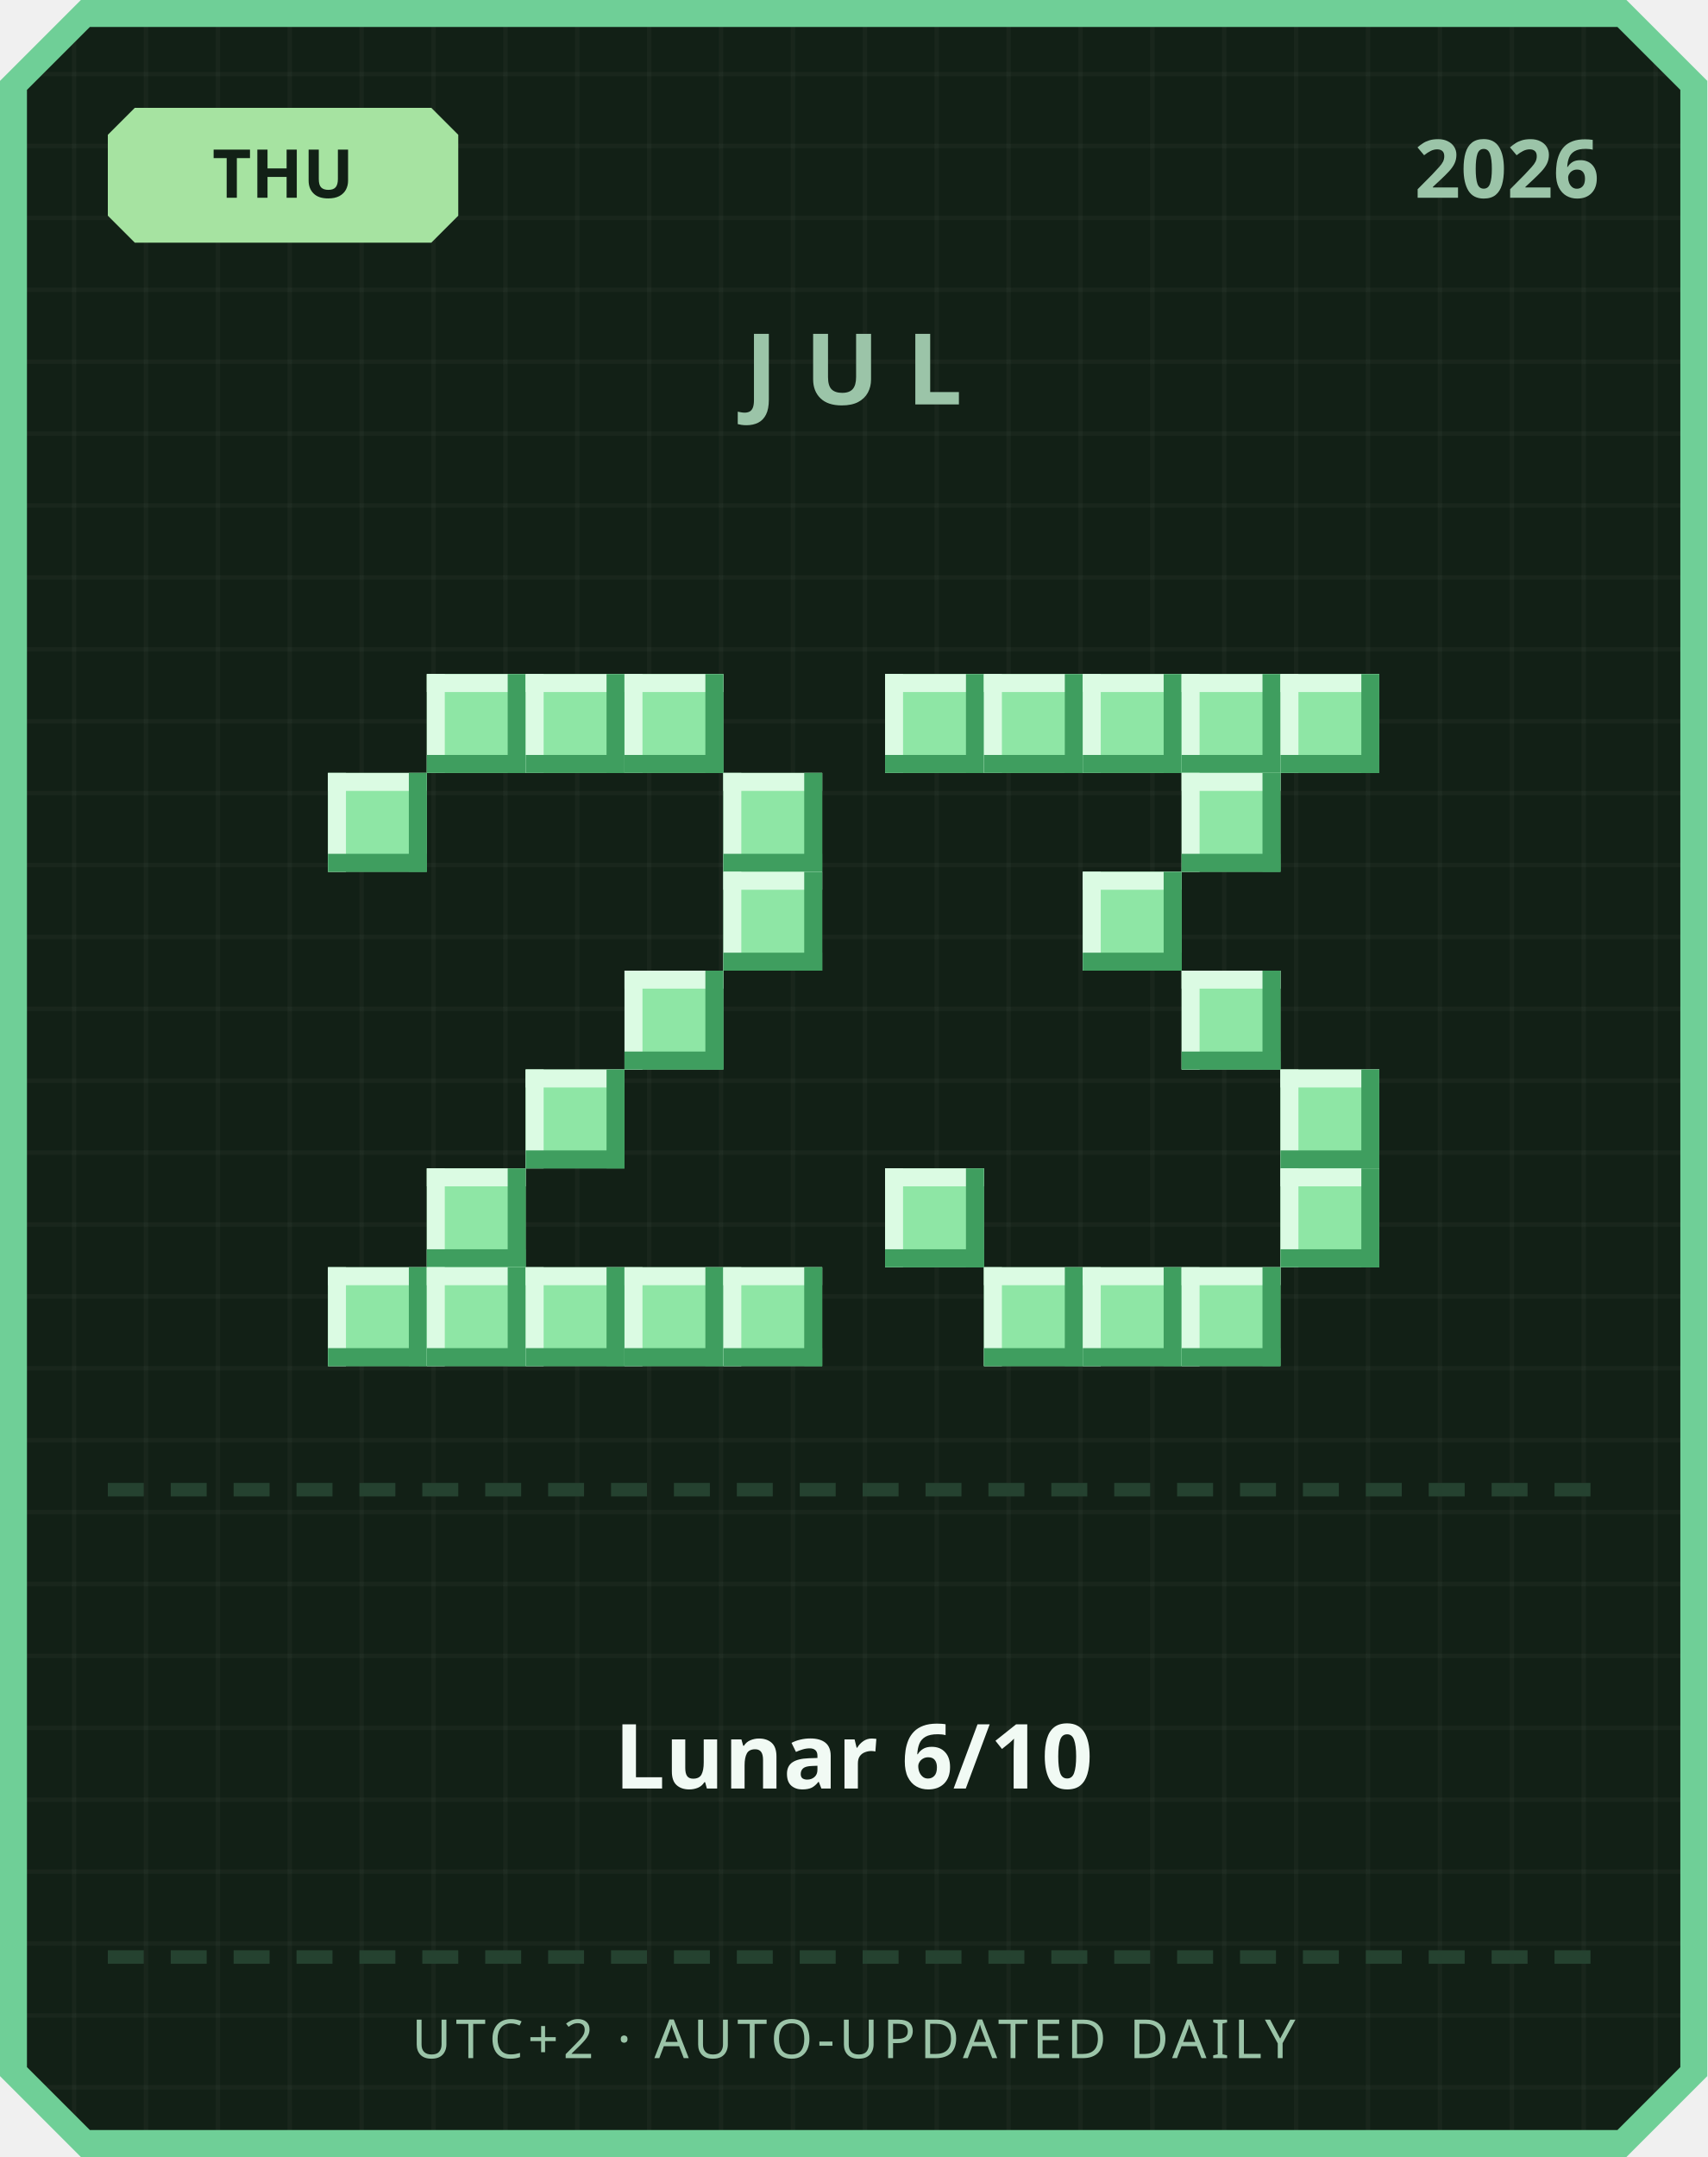
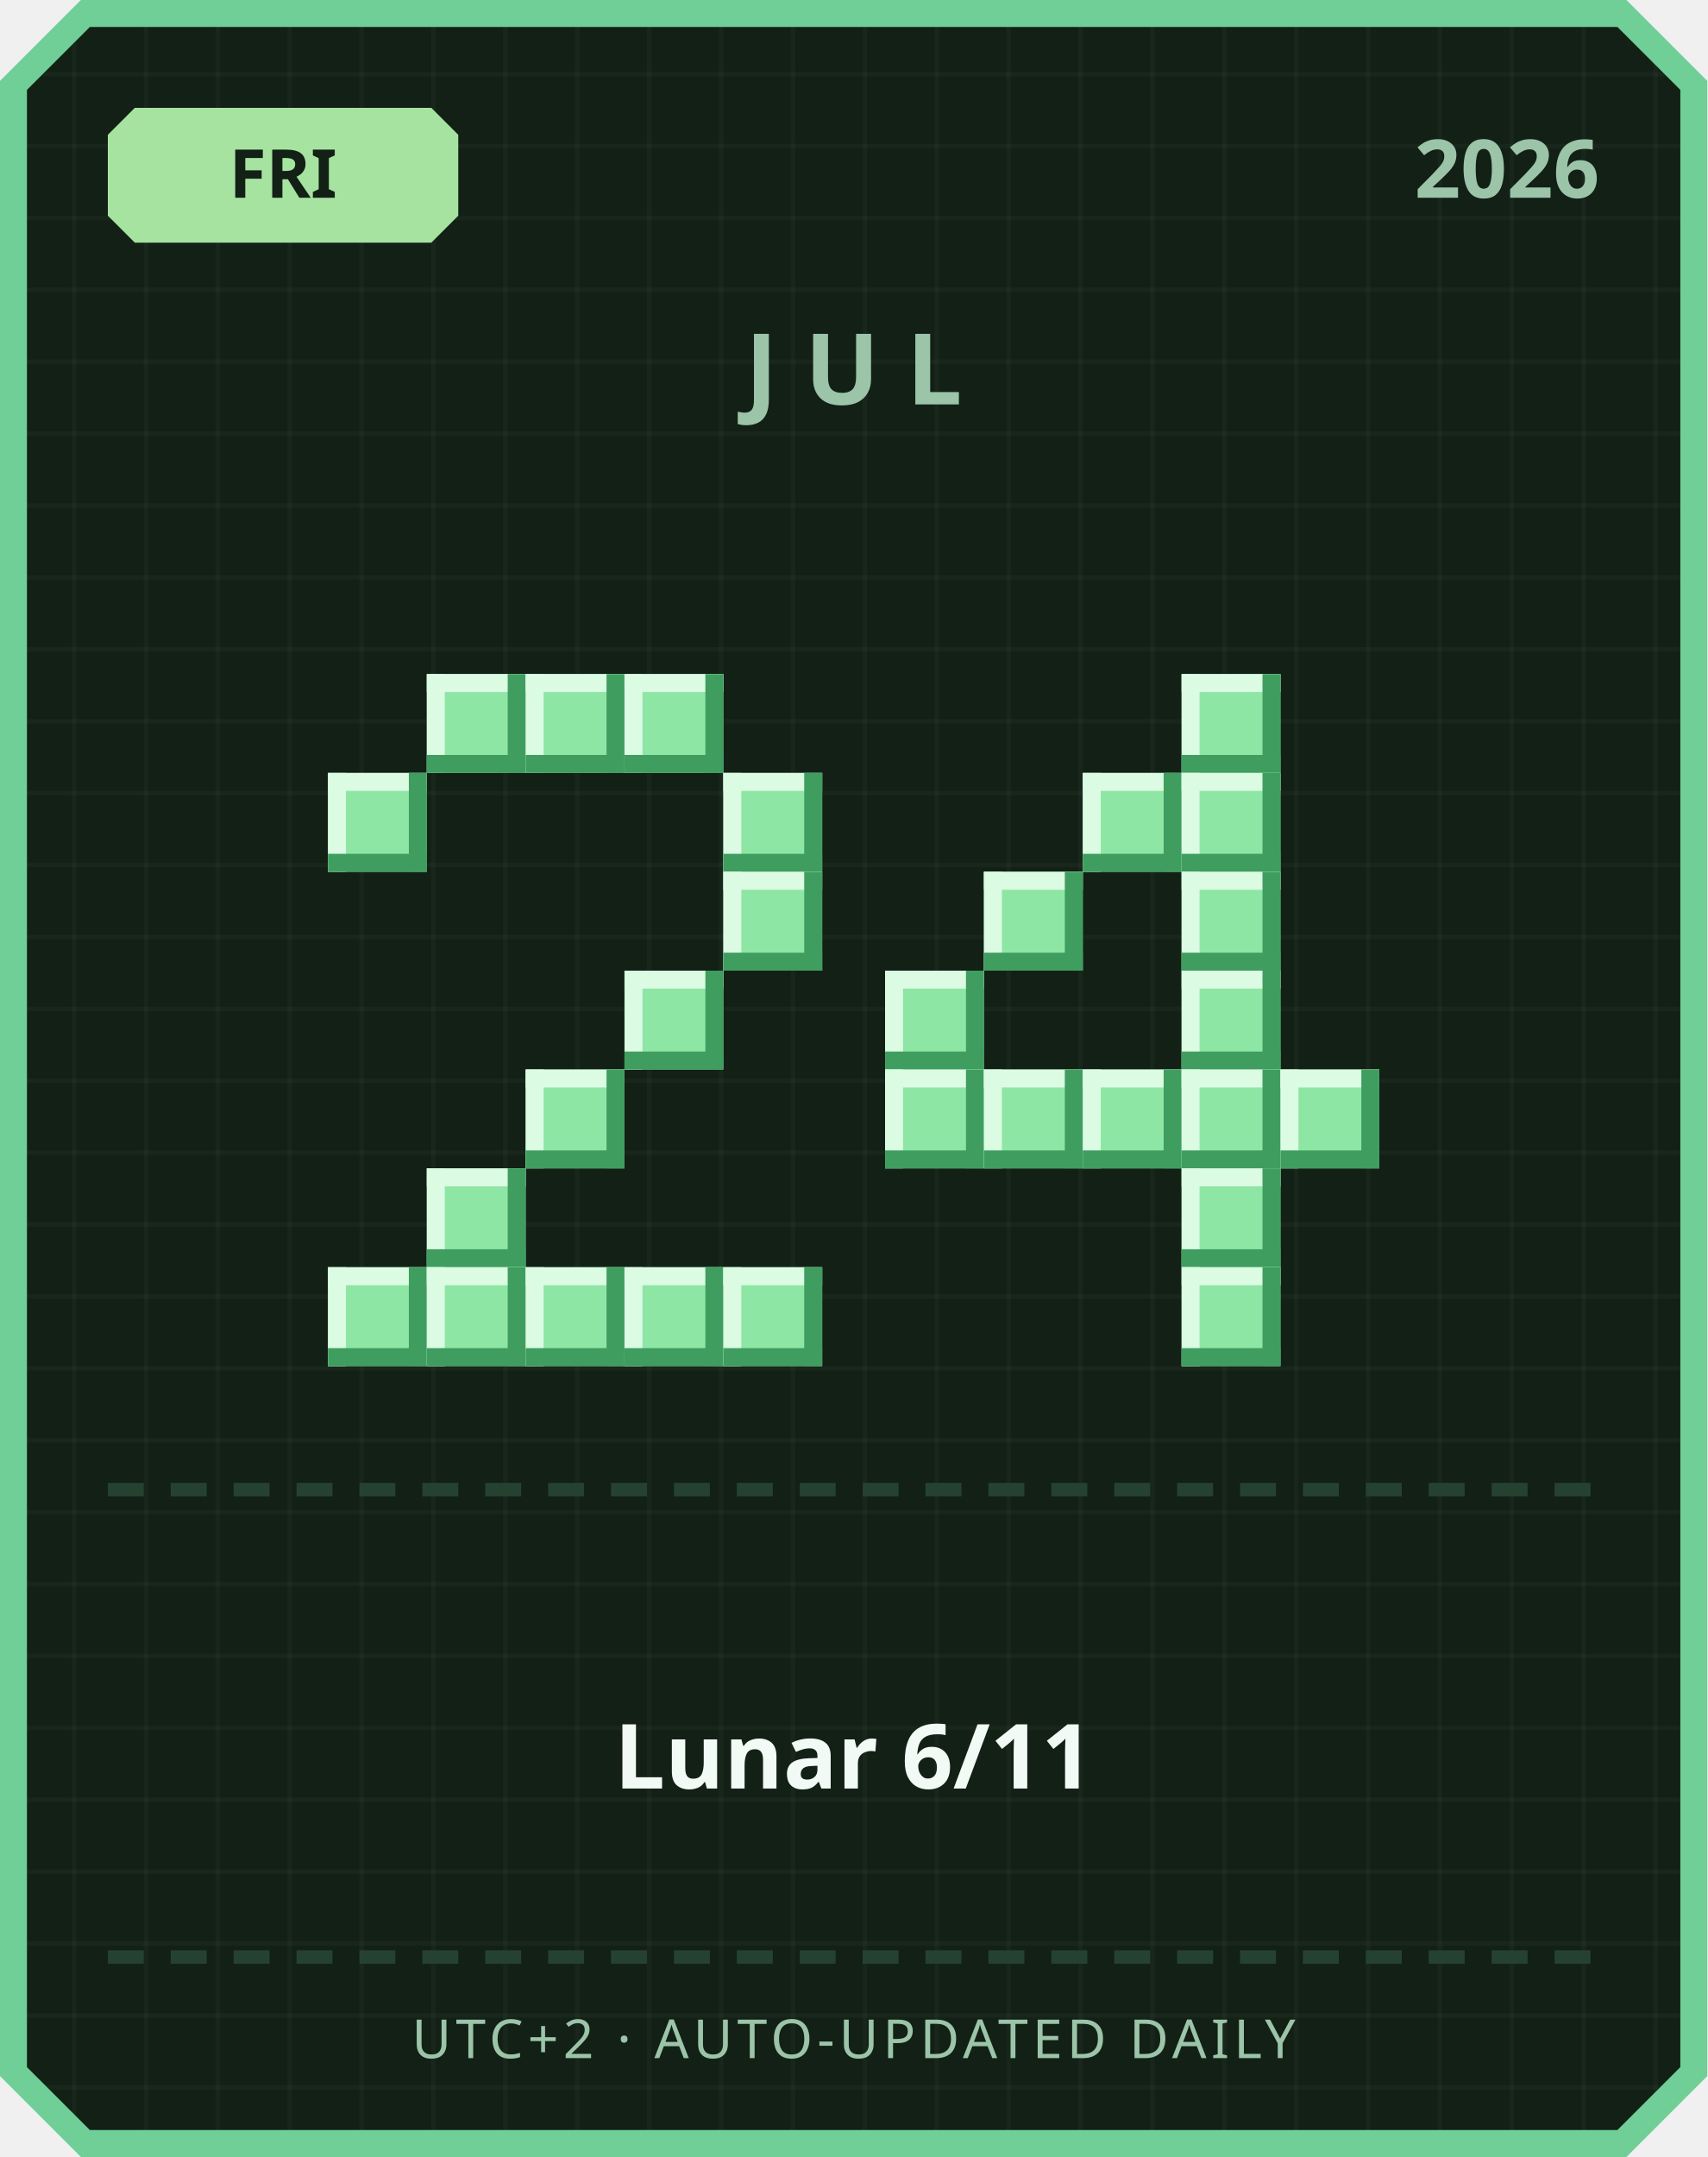
<svg xmlns="http://www.w3.org/2000/svg" width="380" height="480" viewBox="0 0 380 480">
  <defs>
    <pattern id="grid" width="16" height="16" patternUnits="userSpaceOnUse">
      <rect width="16" height="16" fill="#122016" />
      <rect width="1" height="16" fill="#ffffff" opacity="0.03" />
      <rect width="16" height="1" fill="#ffffff" opacity="0.03" />
    </pattern>
  </defs>
  <path d="M 18,0 L 362,0 L 380,18 L 380,462 L 362,480 L 18,480 L 0,462 L 0,18 Z" fill="#6fcf97" />
  <path d="M 20,6 L 360,6 L 374,20 L 374,460 L 360,474 L 20,474 L 6,460 L 6,20 Z" fill="url(#grid)" />
  <path d="M 30,24 L 96,24 L 102,30 L 102,48 L 96,54 L 30,54 L 24,48 L 24,30 Z" fill="#a6e3a1" />
-   <text x="63" y="44" text-anchor="middle" font-family="'Segoe UI', sans-serif" font-size="15" font-weight="700" fill="#122016">THU</text>
+   <text x="63" y="44" text-anchor="middle" font-family="'Segoe UI', sans-serif" font-size="15" font-weight="700" fill="#122016">FRI</text>
  <text x="356" y="44" text-anchor="end" font-family="'Segoe UI', sans-serif" font-size="18" font-weight="700" fill="#9bc4a8">2026</text>
  <text x="190" y="90" text-anchor="middle" font-family="'Segoe UI', sans-serif" font-size="22" font-weight="700" letter-spacing="6" fill="#9bc4a8">JUL</text>
  <rect x="95" y="150" width="22" height="22" fill="#8ee6a5" />
  <rect x="95" y="150" width="22" height="4" fill="#dbfbe3" />
  <rect x="95" y="150" width="4" height="22" fill="#dbfbe3" />
  <rect x="95" y="168" width="22" height="4" fill="#3f9e5f" />
  <rect x="113" y="150" width="4" height="22" fill="#3f9e5f" />
  <rect x="117" y="150" width="22" height="22" fill="#8ee6a5" />
  <rect x="117" y="150" width="22" height="4" fill="#dbfbe3" />
  <rect x="117" y="150" width="4" height="22" fill="#dbfbe3" />
  <rect x="117" y="168" width="22" height="4" fill="#3f9e5f" />
  <rect x="135" y="150" width="4" height="22" fill="#3f9e5f" />
  <rect x="139" y="150" width="22" height="22" fill="#8ee6a5" />
  <rect x="139" y="150" width="22" height="4" fill="#dbfbe3" />
  <rect x="139" y="150" width="4" height="22" fill="#dbfbe3" />
  <rect x="139" y="168" width="22" height="4" fill="#3f9e5f" />
  <rect x="157" y="150" width="4" height="22" fill="#3f9e5f" />
  <rect x="73" y="172" width="22" height="22" fill="#8ee6a5" />
  <rect x="73" y="172" width="22" height="4" fill="#dbfbe3" />
  <rect x="73" y="172" width="4" height="22" fill="#dbfbe3" />
  <rect x="73" y="190" width="22" height="4" fill="#3f9e5f" />
  <rect x="91" y="172" width="4" height="22" fill="#3f9e5f" />
  <rect x="161" y="172" width="22" height="22" fill="#8ee6a5" />
  <rect x="161" y="172" width="22" height="4" fill="#dbfbe3" />
  <rect x="161" y="172" width="4" height="22" fill="#dbfbe3" />
  <rect x="161" y="190" width="22" height="4" fill="#3f9e5f" />
  <rect x="179" y="172" width="4" height="22" fill="#3f9e5f" />
  <rect x="161" y="194" width="22" height="22" fill="#8ee6a5" />
  <rect x="161" y="194" width="22" height="4" fill="#dbfbe3" />
  <rect x="161" y="194" width="4" height="22" fill="#dbfbe3" />
  <rect x="161" y="212" width="22" height="4" fill="#3f9e5f" />
  <rect x="179" y="194" width="4" height="22" fill="#3f9e5f" />
  <rect x="139" y="216" width="22" height="22" fill="#8ee6a5" />
  <rect x="139" y="216" width="22" height="4" fill="#dbfbe3" />
  <rect x="139" y="216" width="4" height="22" fill="#dbfbe3" />
  <rect x="139" y="234" width="22" height="4" fill="#3f9e5f" />
  <rect x="157" y="216" width="4" height="22" fill="#3f9e5f" />
  <rect x="117" y="238" width="22" height="22" fill="#8ee6a5" />
  <rect x="117" y="238" width="22" height="4" fill="#dbfbe3" />
  <rect x="117" y="238" width="4" height="22" fill="#dbfbe3" />
  <rect x="117" y="256" width="22" height="4" fill="#3f9e5f" />
  <rect x="135" y="238" width="4" height="22" fill="#3f9e5f" />
  <rect x="95" y="260" width="22" height="22" fill="#8ee6a5" />
  <rect x="95" y="260" width="22" height="4" fill="#dbfbe3" />
  <rect x="95" y="260" width="4" height="22" fill="#dbfbe3" />
  <rect x="95" y="278" width="22" height="4" fill="#3f9e5f" />
  <rect x="113" y="260" width="4" height="22" fill="#3f9e5f" />
  <rect x="73" y="282" width="22" height="22" fill="#8ee6a5" />
  <rect x="73" y="282" width="22" height="4" fill="#dbfbe3" />
  <rect x="73" y="282" width="4" height="22" fill="#dbfbe3" />
  <rect x="73" y="300" width="22" height="4" fill="#3f9e5f" />
  <rect x="91" y="282" width="4" height="22" fill="#3f9e5f" />
  <rect x="95" y="282" width="22" height="22" fill="#8ee6a5" />
  <rect x="95" y="282" width="22" height="4" fill="#dbfbe3" />
  <rect x="95" y="282" width="4" height="22" fill="#dbfbe3" />
  <rect x="95" y="300" width="22" height="4" fill="#3f9e5f" />
  <rect x="113" y="282" width="4" height="22" fill="#3f9e5f" />
  <rect x="117" y="282" width="22" height="22" fill="#8ee6a5" />
  <rect x="117" y="282" width="22" height="4" fill="#dbfbe3" />
  <rect x="117" y="282" width="4" height="22" fill="#dbfbe3" />
  <rect x="117" y="300" width="22" height="4" fill="#3f9e5f" />
  <rect x="135" y="282" width="4" height="22" fill="#3f9e5f" />
  <rect x="139" y="282" width="22" height="22" fill="#8ee6a5" />
  <rect x="139" y="282" width="22" height="4" fill="#dbfbe3" />
  <rect x="139" y="282" width="4" height="22" fill="#dbfbe3" />
  <rect x="139" y="300" width="22" height="4" fill="#3f9e5f" />
  <rect x="157" y="282" width="4" height="22" fill="#3f9e5f" />
  <rect x="161" y="282" width="22" height="22" fill="#8ee6a5" />
  <rect x="161" y="282" width="22" height="4" fill="#dbfbe3" />
  <rect x="161" y="282" width="4" height="22" fill="#dbfbe3" />
  <rect x="161" y="300" width="22" height="4" fill="#3f9e5f" />
  <rect x="179" y="282" width="4" height="22" fill="#3f9e5f" />
-   <rect x="197" y="150" width="22" height="22" fill="#8ee6a5" />
-   <rect x="197" y="150" width="22" height="4" fill="#dbfbe3" />
-   <rect x="197" y="150" width="4" height="22" fill="#dbfbe3" />
-   <rect x="197" y="168" width="22" height="4" fill="#3f9e5f" />
-   <rect x="215" y="150" width="4" height="22" fill="#3f9e5f" />
-   <rect x="219" y="150" width="22" height="22" fill="#8ee6a5" />
-   <rect x="219" y="150" width="22" height="4" fill="#dbfbe3" />
-   <rect x="219" y="150" width="4" height="22" fill="#dbfbe3" />
-   <rect x="219" y="168" width="22" height="4" fill="#3f9e5f" />
-   <rect x="237" y="150" width="4" height="22" fill="#3f9e5f" />
-   <rect x="241" y="150" width="22" height="22" fill="#8ee6a5" />
-   <rect x="241" y="150" width="22" height="4" fill="#dbfbe3" />
-   <rect x="241" y="150" width="4" height="22" fill="#dbfbe3" />
-   <rect x="241" y="168" width="22" height="4" fill="#3f9e5f" />
-   <rect x="259" y="150" width="4" height="22" fill="#3f9e5f" />
  <rect x="263" y="150" width="22" height="22" fill="#8ee6a5" />
  <rect x="263" y="150" width="22" height="4" fill="#dbfbe3" />
  <rect x="263" y="150" width="4" height="22" fill="#dbfbe3" />
  <rect x="263" y="168" width="22" height="4" fill="#3f9e5f" />
  <rect x="281" y="150" width="4" height="22" fill="#3f9e5f" />
-   <rect x="285" y="150" width="22" height="22" fill="#8ee6a5" />
-   <rect x="285" y="150" width="22" height="4" fill="#dbfbe3" />
-   <rect x="285" y="150" width="4" height="22" fill="#dbfbe3" />
-   <rect x="285" y="168" width="22" height="4" fill="#3f9e5f" />
-   <rect x="303" y="150" width="4" height="22" fill="#3f9e5f" />
+   <rect x="241" y="172" width="22" height="22" fill="#8ee6a5" />
+   <rect x="241" y="172" width="22" height="4" fill="#dbfbe3" />
+   <rect x="241" y="172" width="4" height="22" fill="#dbfbe3" />
+   <rect x="241" y="190" width="22" height="4" fill="#3f9e5f" />
+   <rect x="259" y="172" width="4" height="22" fill="#3f9e5f" />
  <rect x="263" y="172" width="22" height="22" fill="#8ee6a5" />
  <rect x="263" y="172" width="22" height="4" fill="#dbfbe3" />
  <rect x="263" y="172" width="4" height="22" fill="#dbfbe3" />
  <rect x="263" y="190" width="22" height="4" fill="#3f9e5f" />
  <rect x="281" y="172" width="4" height="22" fill="#3f9e5f" />
-   <rect x="241" y="194" width="22" height="22" fill="#8ee6a5" />
-   <rect x="241" y="194" width="22" height="4" fill="#dbfbe3" />
-   <rect x="241" y="194" width="4" height="22" fill="#dbfbe3" />
-   <rect x="241" y="212" width="22" height="4" fill="#3f9e5f" />
-   <rect x="259" y="194" width="4" height="22" fill="#3f9e5f" />
+   <rect x="219" y="194" width="22" height="22" fill="#8ee6a5" />
+   <rect x="219" y="194" width="22" height="4" fill="#dbfbe3" />
+   <rect x="219" y="194" width="4" height="22" fill="#dbfbe3" />
+   <rect x="219" y="212" width="22" height="4" fill="#3f9e5f" />
+   <rect x="237" y="194" width="4" height="22" fill="#3f9e5f" />
+   <rect x="263" y="194" width="22" height="22" fill="#8ee6a5" />
+   <rect x="263" y="194" width="22" height="4" fill="#dbfbe3" />
+   <rect x="263" y="194" width="4" height="22" fill="#dbfbe3" />
+   <rect x="263" y="212" width="22" height="4" fill="#3f9e5f" />
+   <rect x="281" y="194" width="4" height="22" fill="#3f9e5f" />
+   <rect x="197" y="216" width="22" height="22" fill="#8ee6a5" />
+   <rect x="197" y="216" width="22" height="4" fill="#dbfbe3" />
+   <rect x="197" y="216" width="4" height="22" fill="#dbfbe3" />
+   <rect x="197" y="234" width="22" height="4" fill="#3f9e5f" />
+   <rect x="215" y="216" width="4" height="22" fill="#3f9e5f" />
  <rect x="263" y="216" width="22" height="22" fill="#8ee6a5" />
  <rect x="263" y="216" width="22" height="4" fill="#dbfbe3" />
  <rect x="263" y="216" width="4" height="22" fill="#dbfbe3" />
  <rect x="263" y="234" width="22" height="4" fill="#3f9e5f" />
  <rect x="281" y="216" width="4" height="22" fill="#3f9e5f" />
+   <rect x="197" y="238" width="22" height="22" fill="#8ee6a5" />
+   <rect x="197" y="238" width="22" height="4" fill="#dbfbe3" />
+   <rect x="197" y="238" width="4" height="22" fill="#dbfbe3" />
+   <rect x="197" y="256" width="22" height="4" fill="#3f9e5f" />
+   <rect x="215" y="238" width="4" height="22" fill="#3f9e5f" />
+   <rect x="219" y="238" width="22" height="22" fill="#8ee6a5" />
+   <rect x="219" y="238" width="22" height="4" fill="#dbfbe3" />
+   <rect x="219" y="238" width="4" height="22" fill="#dbfbe3" />
+   <rect x="219" y="256" width="22" height="4" fill="#3f9e5f" />
+   <rect x="237" y="238" width="4" height="22" fill="#3f9e5f" />
+   <rect x="241" y="238" width="22" height="22" fill="#8ee6a5" />
+   <rect x="241" y="238" width="22" height="4" fill="#dbfbe3" />
+   <rect x="241" y="238" width="4" height="22" fill="#dbfbe3" />
+   <rect x="241" y="256" width="22" height="4" fill="#3f9e5f" />
+   <rect x="259" y="238" width="4" height="22" fill="#3f9e5f" />
+   <rect x="263" y="238" width="22" height="22" fill="#8ee6a5" />
+   <rect x="263" y="238" width="22" height="4" fill="#dbfbe3" />
+   <rect x="263" y="238" width="4" height="22" fill="#dbfbe3" />
+   <rect x="263" y="256" width="22" height="4" fill="#3f9e5f" />
+   <rect x="281" y="238" width="4" height="22" fill="#3f9e5f" />
  <rect x="285" y="238" width="22" height="22" fill="#8ee6a5" />
  <rect x="285" y="238" width="22" height="4" fill="#dbfbe3" />
  <rect x="285" y="238" width="4" height="22" fill="#dbfbe3" />
  <rect x="285" y="256" width="22" height="4" fill="#3f9e5f" />
  <rect x="303" y="238" width="4" height="22" fill="#3f9e5f" />
-   <rect x="197" y="260" width="22" height="22" fill="#8ee6a5" />
-   <rect x="197" y="260" width="22" height="4" fill="#dbfbe3" />
-   <rect x="197" y="260" width="4" height="22" fill="#dbfbe3" />
-   <rect x="197" y="278" width="22" height="4" fill="#3f9e5f" />
-   <rect x="215" y="260" width="4" height="22" fill="#3f9e5f" />
-   <rect x="285" y="260" width="22" height="22" fill="#8ee6a5" />
-   <rect x="285" y="260" width="22" height="4" fill="#dbfbe3" />
-   <rect x="285" y="260" width="4" height="22" fill="#dbfbe3" />
-   <rect x="285" y="278" width="22" height="4" fill="#3f9e5f" />
-   <rect x="303" y="260" width="4" height="22" fill="#3f9e5f" />
-   <rect x="219" y="282" width="22" height="22" fill="#8ee6a5" />
-   <rect x="219" y="282" width="22" height="4" fill="#dbfbe3" />
-   <rect x="219" y="282" width="4" height="22" fill="#dbfbe3" />
-   <rect x="219" y="300" width="22" height="4" fill="#3f9e5f" />
-   <rect x="237" y="282" width="4" height="22" fill="#3f9e5f" />
-   <rect x="241" y="282" width="22" height="22" fill="#8ee6a5" />
-   <rect x="241" y="282" width="22" height="4" fill="#dbfbe3" />
-   <rect x="241" y="282" width="4" height="22" fill="#dbfbe3" />
-   <rect x="241" y="300" width="22" height="4" fill="#3f9e5f" />
-   <rect x="259" y="282" width="4" height="22" fill="#3f9e5f" />
+   <rect x="263" y="260" width="22" height="22" fill="#8ee6a5" />
+   <rect x="263" y="260" width="22" height="4" fill="#dbfbe3" />
+   <rect x="263" y="260" width="4" height="22" fill="#dbfbe3" />
+   <rect x="263" y="278" width="22" height="4" fill="#3f9e5f" />
+   <rect x="281" y="260" width="4" height="22" fill="#3f9e5f" />
  <rect x="263" y="282" width="22" height="22" fill="#8ee6a5" />
  <rect x="263" y="282" width="22" height="4" fill="#dbfbe3" />
  <rect x="263" y="282" width="4" height="22" fill="#dbfbe3" />
  <rect x="263" y="300" width="22" height="4" fill="#3f9e5f" />
  <rect x="281" y="282" width="4" height="22" fill="#3f9e5f" />
  <rect x="24" y="330" width="8" height="3" fill="#254230" />
  <rect x="38" y="330" width="8" height="3" fill="#254230" />
  <rect x="52" y="330" width="8" height="3" fill="#254230" />
  <rect x="66" y="330" width="8" height="3" fill="#254230" />
  <rect x="80" y="330" width="8" height="3" fill="#254230" />
  <rect x="94" y="330" width="8" height="3" fill="#254230" />
  <rect x="108" y="330" width="8" height="3" fill="#254230" />
  <rect x="122" y="330" width="8" height="3" fill="#254230" />
  <rect x="136" y="330" width="8" height="3" fill="#254230" />
  <rect x="150" y="330" width="8" height="3" fill="#254230" />
  <rect x="164" y="330" width="8" height="3" fill="#254230" />
  <rect x="178" y="330" width="8" height="3" fill="#254230" />
  <rect x="192" y="330" width="8" height="3" fill="#254230" />
  <rect x="206" y="330" width="8" height="3" fill="#254230" />
  <rect x="220" y="330" width="8" height="3" fill="#254230" />
  <rect x="234" y="330" width="8" height="3" fill="#254230" />
  <rect x="248" y="330" width="8" height="3" fill="#254230" />
  <rect x="262" y="330" width="8" height="3" fill="#254230" />
  <rect x="276" y="330" width="8" height="3" fill="#254230" />
  <rect x="290" y="330" width="8" height="3" fill="#254230" />
  <rect x="304" y="330" width="8" height="3" fill="#254230" />
  <rect x="318" y="330" width="8" height="3" fill="#254230" />
  <rect x="332" y="330" width="8" height="3" fill="#254230" />
  <rect x="346" y="330" width="8" height="3" fill="#254230" />
-   <text x="190" y="398" text-anchor="middle" font-family="'Segoe UI', 'Microsoft JhengHei', sans-serif" font-size="20" font-weight="700" fill="#f1faf4">Lunar 6/10</text>
+   <text x="190" y="398" text-anchor="middle" font-family="'Segoe UI', 'Microsoft JhengHei', sans-serif" font-size="20" font-weight="700" fill="#f1faf4">Lunar 6/11</text>
  <rect x="24" y="434" width="8" height="3" fill="#254230" />
  <rect x="38" y="434" width="8" height="3" fill="#254230" />
  <rect x="52" y="434" width="8" height="3" fill="#254230" />
  <rect x="66" y="434" width="8" height="3" fill="#254230" />
  <rect x="80" y="434" width="8" height="3" fill="#254230" />
  <rect x="94" y="434" width="8" height="3" fill="#254230" />
  <rect x="108" y="434" width="8" height="3" fill="#254230" />
  <rect x="122" y="434" width="8" height="3" fill="#254230" />
  <rect x="136" y="434" width="8" height="3" fill="#254230" />
  <rect x="150" y="434" width="8" height="3" fill="#254230" />
  <rect x="164" y="434" width="8" height="3" fill="#254230" />
  <rect x="178" y="434" width="8" height="3" fill="#254230" />
  <rect x="192" y="434" width="8" height="3" fill="#254230" />
  <rect x="206" y="434" width="8" height="3" fill="#254230" />
  <rect x="220" y="434" width="8" height="3" fill="#254230" />
  <rect x="234" y="434" width="8" height="3" fill="#254230" />
  <rect x="248" y="434" width="8" height="3" fill="#254230" />
  <rect x="262" y="434" width="8" height="3" fill="#254230" />
  <rect x="276" y="434" width="8" height="3" fill="#254230" />
  <rect x="290" y="434" width="8" height="3" fill="#254230" />
  <rect x="304" y="434" width="8" height="3" fill="#254230" />
  <rect x="318" y="434" width="8" height="3" fill="#254230" />
  <rect x="332" y="434" width="8" height="3" fill="#254230" />
  <rect x="346" y="434" width="8" height="3" fill="#254230" />
  <text x="190" y="458" text-anchor="middle" font-family="'Segoe UI', sans-serif" font-size="12" letter-spacing="1" fill="#9bc4a8">UTC+2 · AUTO-UPDATED DAILY</text>
</svg>
